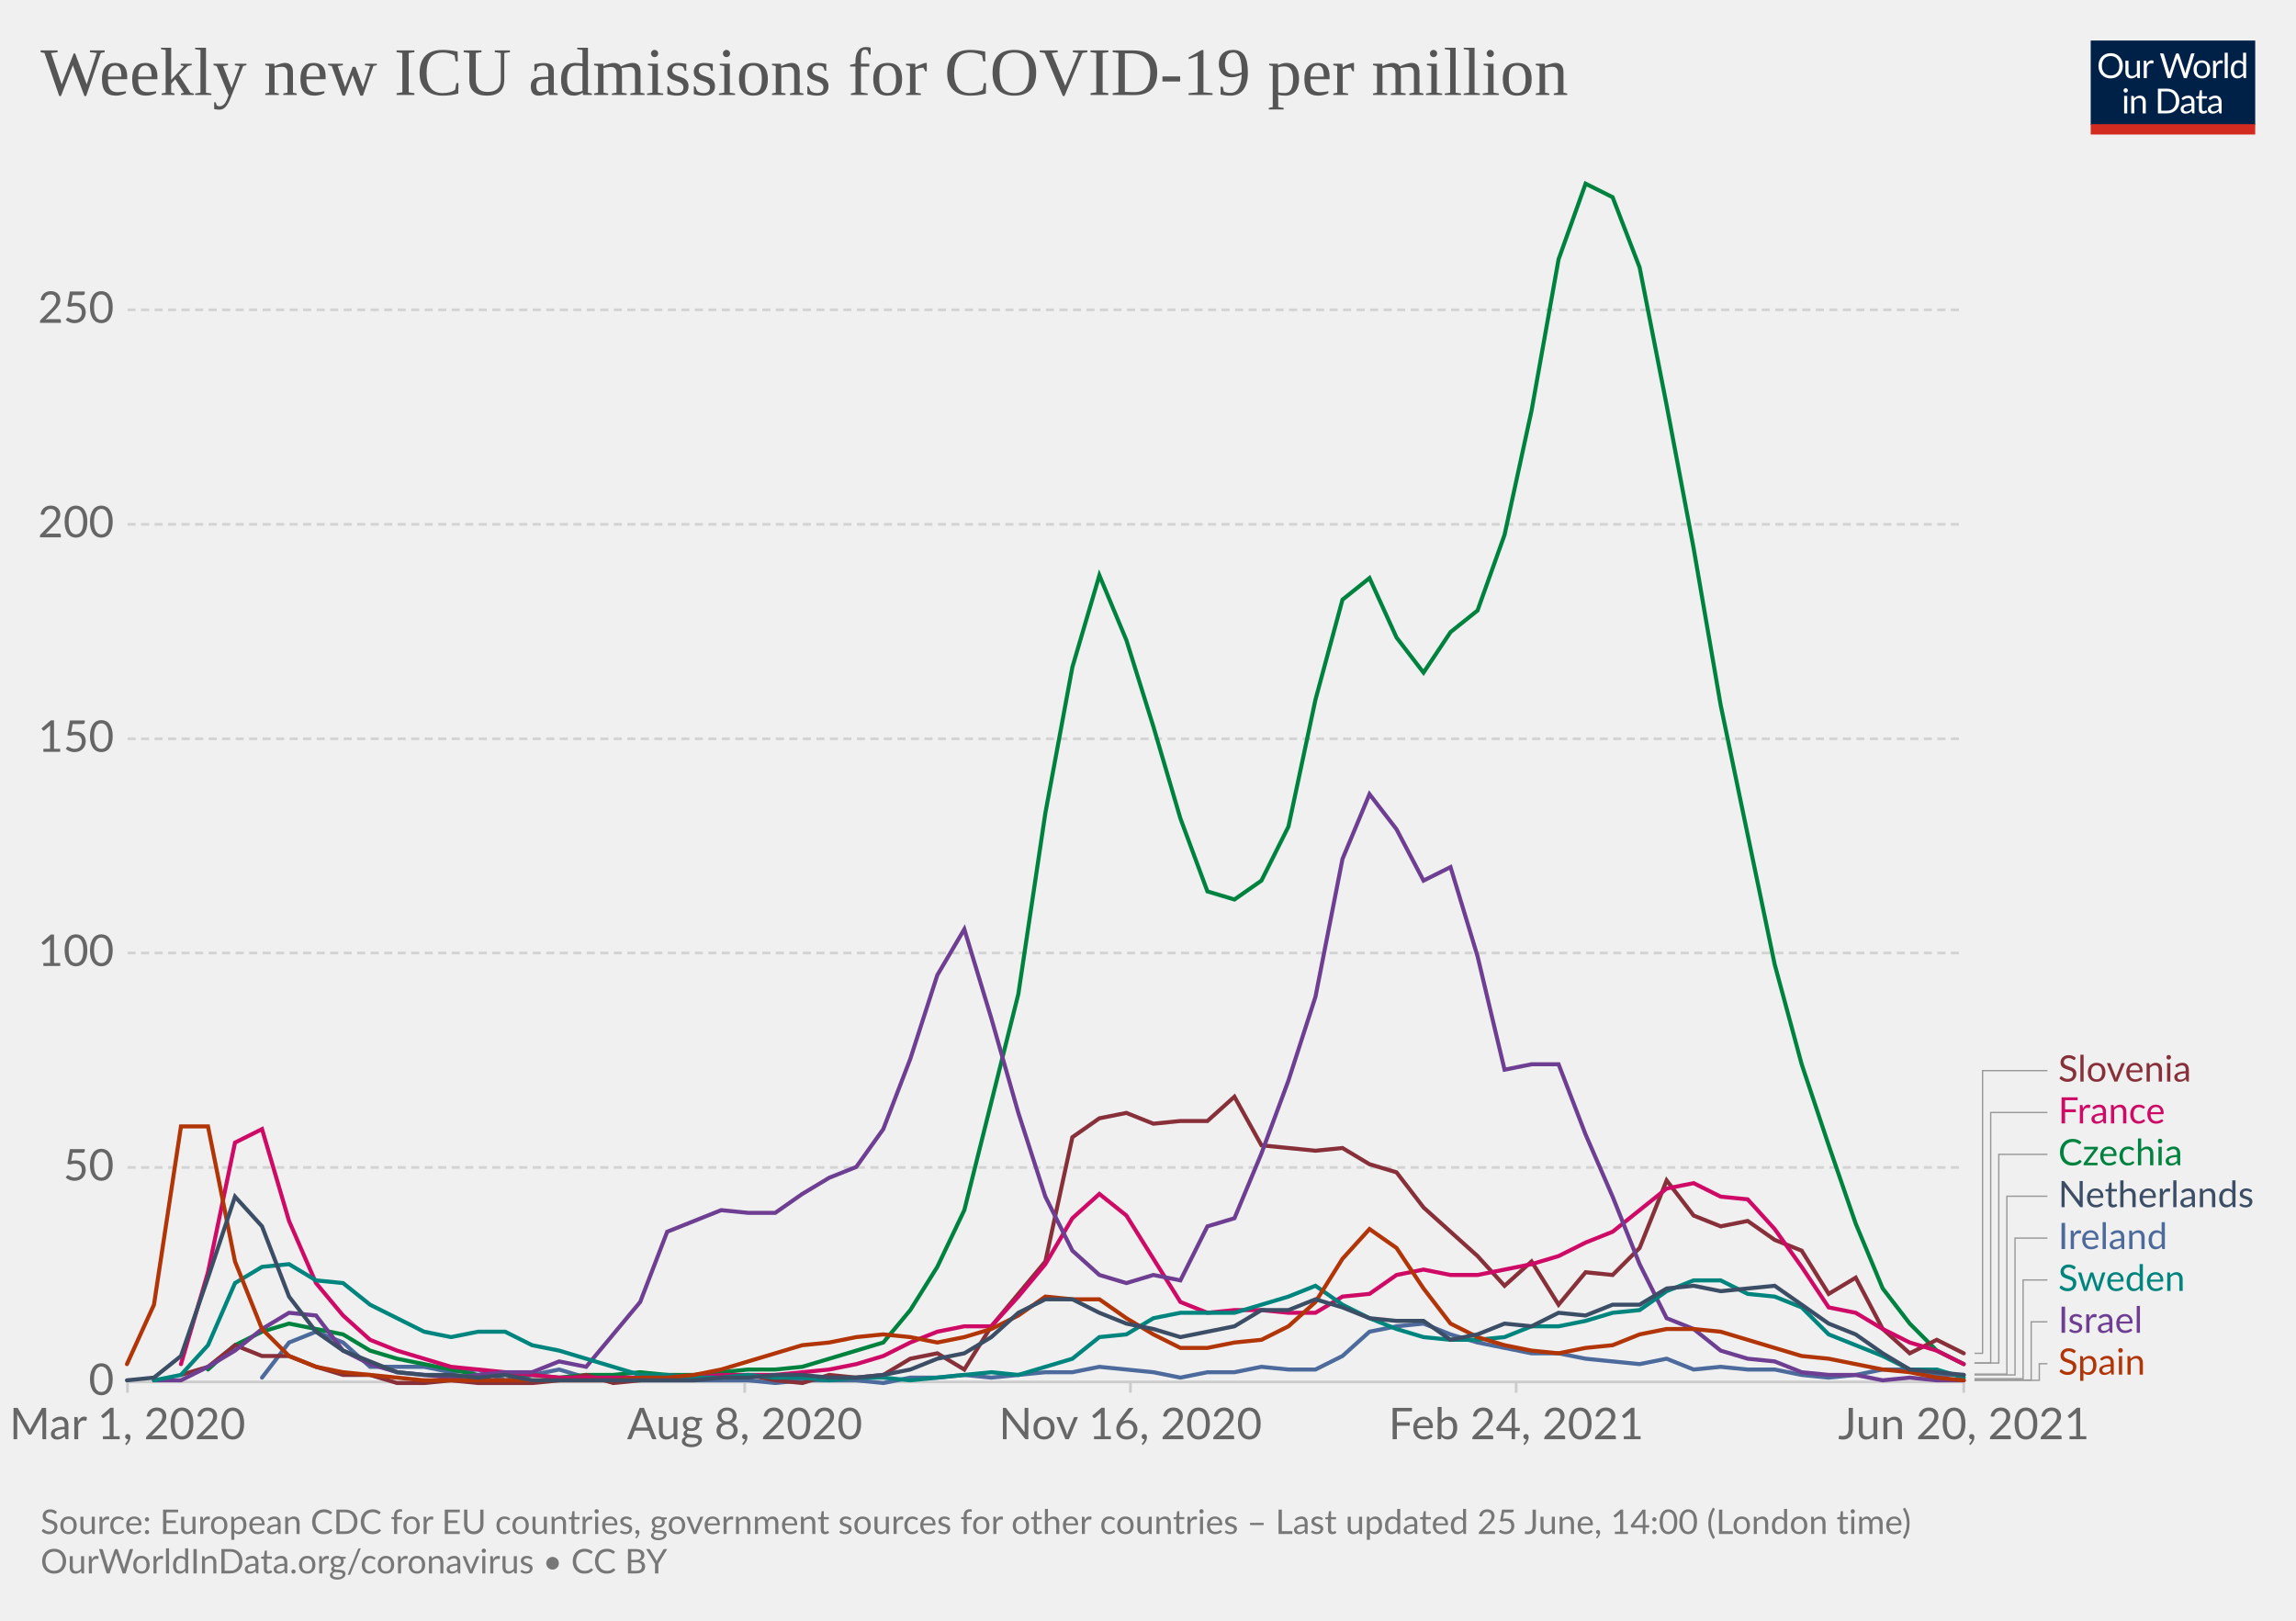
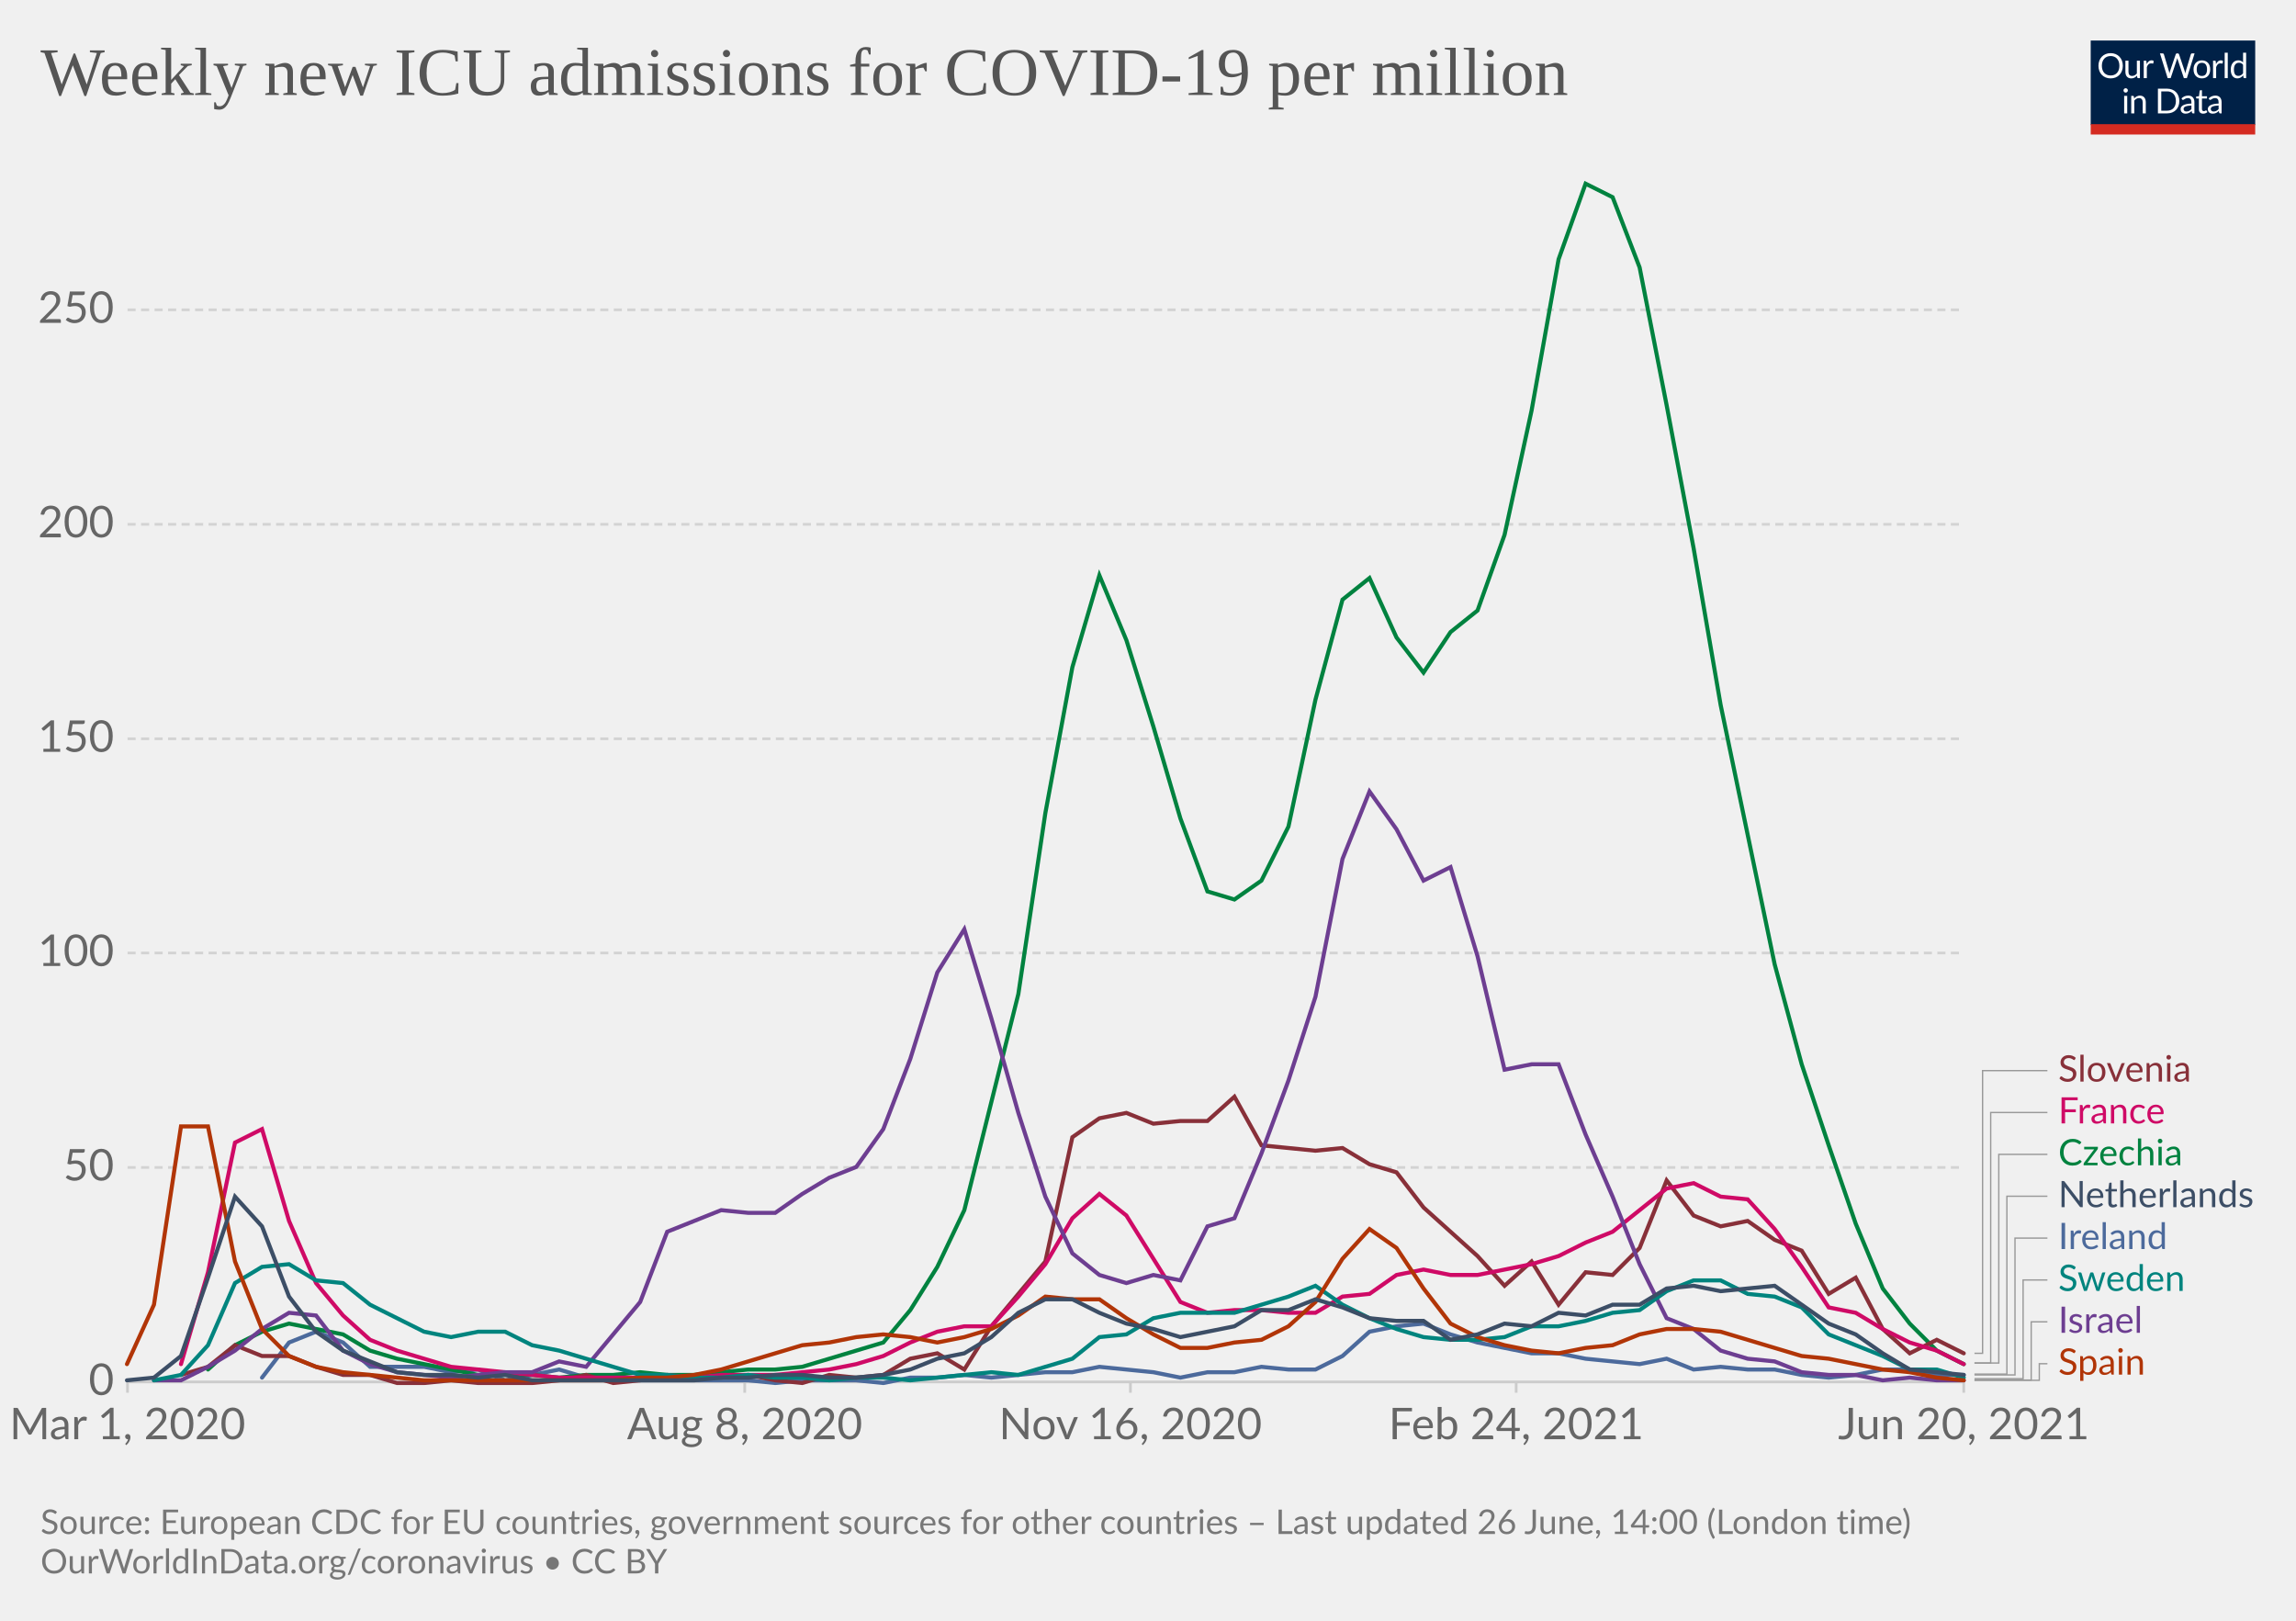
<svg xmlns="http://www.w3.org/2000/svg" version="1.1" style="background-color:#fff;-webkit-font-smoothing:antialiased" width="850" height="600" viewBox="0 0 850 600" font-family="Lato,'Helvetica Neue',Helvetica,Arial,sans-serif" font-size="18" text-rendering="optimizeLegibility">
  <g class="HeaderView">
    <g transform="matrix(.29 0 0 .29 774 15)">
      <svg className="owidLog" width="210" height="120" viewBox="0 0 210 120" fill="none">
        <g clip-path="url(#clip0)">
          <path d="M0 0h210v107.89H0V0z" fill="#002147" />
          <path d="M40.98 32.25c0 2.36-.38 4.53-1.12 6.51a14.26 14.26 0 01-8.1 8.4c-1.9.78-4.02 1.17-6.34 1.17a16.6 16.6 0 01-6.33-1.17 14.31 14.31 0 01-8.08-8.4 18.29 18.29 0 01-1.12-6.51c0-2.36.38-4.53 1.12-6.5.75-1.97 1.8-3.67 3.17-5.1a14.32 14.32 0 014.9-3.34c1.92-.8 4.03-1.19 6.34-1.19 2.32 0 4.43.4 6.34 1.19 1.92.8 3.56 1.9 4.93 3.34a14.87 14.87 0 013.17 5.1 18.1 18.1 0 011.12 6.5zm-4.38 0c0-1.94-.26-3.68-.8-5.22a10.91 10.91 0 00-2.24-3.89 9.68 9.68 0 00-3.52-2.46 11.95 11.95 0 00-4.62-.86c-1.68 0-3.21.28-4.6.86a9.88 9.88 0 00-3.54 2.46 10.91 10.91 0 00-2.24 3.9c-.53 1.53-.8 3.27-.8 5.2 0 1.94.27 3.68.8 5.22a11.17 11.17 0 002.24 3.9 10.01 10.01 0 003.55 2.44c1.38.56 2.9.83 4.6.83s3.24-.27 4.61-.83a9.8 9.8 0 003.52-2.44 11.17 11.17 0 002.25-3.9c.53-1.54.8-3.28.8-5.21zm26.22-6.54V48H60.5c-.56 0-.9-.27-1.05-.81l-.31-2.4a12.45 12.45 0 01-3.26 2.6c-1.2.64-2.58.96-4.13.96-1.22 0-2.3-.2-3.24-.6a6.52 6.52 0 01-2.33-1.7 7.37 7.37 0 01-1.43-2.67c-.3-1.04-.46-2.2-.46-3.45V25.7h3.91v14.22c0 1.68.38 2.99 1.15 3.91.77.93 1.96 1.39 3.54 1.39 1.16 0 2.24-.27 3.23-.82a10.42 10.42 0 002.8-2.28V25.7h3.91zm8.61 4.47a9.94 9.94 0 012.6-3.56 5.64 5.64 0 013.76-1.3c.47 0 .92.05 1.34.15.44.1.83.27 1.17.49l-.3 2.92c-.09.37-.3.55-.66.55-.2 0-.5-.04-.9-.13a6.21 6.21 0 00-3.24.18 4.23 4.23 0 00-1.47.92c-.42.4-.81.9-1.17 1.5-.33.58-.64 1.26-.92 2.02V48H67.7V25.71h2.25c.42 0 .72.08.88.25.16.16.27.44.33.83l.26 3.39zm61.16-13.7L122.75 48h-3.82l-7.99-24.05a21.95 21.95 0 01-.42-1.58 38.36 38.36 0 01-.44 1.58L102.05 48h-3.83L88.4 16.47h3.54c.38 0 .7.1.95.29.26.2.43.43.5.73l6.52 21.9.28 1.28.29 1.46.3-1.46.38-1.27 7.41-21.91c.1-.25.26-.48.51-.69.27-.22.58-.33.95-.33h1.23c.38 0 .69.1.92.29a1.77 1.77 0 01.53.73l7.4 21.9a28.4 28.4 0 01.68 2.62 29.52 29.52 0 01.52-2.61l6.54-21.91a1.31 1.31 0 01.48-.7c.27-.21.58-.32.95-.32h3.32zm9.35 8.88c1.63 0 3.1.27 4.4.82a9.43 9.43 0 015.46 5.94c.5 1.4.74 2.98.74 4.73 0 1.76-.25 3.34-.74 4.75a9.43 9.43 0 01-5.46 5.92c-1.3.52-2.77.79-4.4.79-1.64 0-3.12-.27-4.44-.8a9.42 9.42 0 01-3.35-2.3c-.92-1-1.63-2.2-2.13-3.61-.49-1.41-.73-3-.73-4.75s.24-3.33.73-4.73c.5-1.43 1.2-2.64 2.13-3.63a9.4 9.4 0 013.35-2.31c1.32-.55 2.8-.82 4.44-.82zm0 19.89c2.2 0 3.84-.73 4.93-2.2 1.08-1.48 1.63-3.54 1.63-6.18 0-2.66-.55-4.72-1.63-6.2-1.09-1.49-2.73-2.23-4.93-2.23-1.12 0-2.09.2-2.93.57a5.71 5.71 0 00-2.06 1.65 7.5 7.5 0 00-1.24 2.67c-.26 1.04-.4 2.22-.4 3.54 0 2.64.55 4.7 1.64 6.18 1.1 1.47 2.76 2.2 4.99 2.2zm17.97-15.07a9.94 9.94 0 012.6-3.56 5.64 5.64 0 013.76-1.3c.47 0 .91.05 1.34.15.44.1.83.27 1.16.49l-.28 2.92c-.09.37-.31.55-.66.55-.2 0-.5-.04-.9-.13a6.2 6.2 0 00-3.24.18 4.23 4.23 0 00-1.47.92c-.43.4-.82.9-1.17 1.5a13.1 13.1 0 00-.92 2.02V48h-3.94V25.71h2.24c.43 0 .72.08.88.25.17.16.28.44.33.83l.27 3.39zm15.04-14.59V48h-3.92V15.6h3.92zm19.55 15.43a6.22 6.22 0 00-2.38-2.05 6.7 6.7 0 00-2.86-.6c-2.07 0-3.66.75-4.77 2.23-1.12 1.48-1.68 3.6-1.68 6.33 0 1.46.13 2.7.38 3.74a7.29 7.29 0 001.1 2.56 4.35 4.35 0 001.78 1.45c.7.3 1.5.46 2.4.46 1.29 0 2.41-.3 3.36-.88a9.6 9.6 0 002.67-2.49V31.02zm3.91-15.43V48h-2.33c-.56 0-.9-.27-1.06-.81l-.35-2.71a12.13 12.13 0 01-3.25 2.77 8.28 8.28 0 01-4.23 1.06 7.31 7.31 0 01-6.14-2.9c-.73-.96-1.3-2.15-1.69-3.57a18.35 18.35 0 01.07-9.48 11.29 11.29 0 011.89-3.7 8.7 8.7 0 017.06-3.34 7.96 7.96 0 016.12 2.62V15.59h3.91zM46.61 70.71V93H42.7V70.71h3.91zm.84-7c0 .39-.08.75-.24 1.09a2.81 2.81 0 01-1.52 1.47 2.67 2.67 0 01-2.16 0 2.9 2.9 0 01-1.45-1.47 2.67 2.67 0 010-2.16c.15-.35.35-.65.6-.9.25-.27.53-.47.85-.62a2.67 2.67 0 012.16 0c.35.15.65.35.9.62.27.25.47.55.62.9.16.34.24.7.24 1.08zm7.97 10.24c.49-.54 1-1.04 1.54-1.48a9.85 9.85 0 013.66-1.84 8.96 8.96 0 015.43.35c.94.4 1.72.97 2.33 1.71a7.36 7.36 0 011.43 2.67c.32 1.04.49 2.19.49 3.45V93h-3.94V78.81c0-1.69-.4-3-1.17-3.92-.76-.93-1.93-1.4-3.5-1.4a6.6 6.6 0 00-3.25.83c-1 .56-1.92 1.31-2.77 2.27V93h-3.94V70.71h2.35c.56 0 .9.28 1.04.82l.3 2.42zm57.7 3.3c0 2.36-.37 4.5-1.11 6.44a14.3 14.3 0 01-3.17 4.98 14.1 14.1 0 01-4.93 3.2c-1.9.76-4.02 1.13-6.33 1.13H85.8V61.47h11.77c2.31 0 4.42.39 6.33 1.15a13.8 13.8 0 018.1 8.18 17.75 17.75 0 011.12 6.45zm-4.37 0c0-1.94-.26-3.67-.8-5.2a10.94 10.94 0 00-2.23-3.87 9.57 9.57 0 00-3.53-2.42 12.23 12.23 0 00-4.61-.83h-7.5v24.62h7.5c1.7 0 3.24-.28 4.61-.84a9.7 9.7 0 003.53-2.4 10.94 10.94 0 002.24-3.87c.53-1.53.8-3.26.8-5.2zm19.8 5.72c-1.8.06-3.34.2-4.62.44-1.26.22-2.3.51-3.1.88-.8.36-1.37.8-1.74 1.3-.35.5-.53 1.05-.53 1.67 0 .58.1 1.1.3 1.52a3 3 0 00.76 1.05c.34.27.73.46 1.17.6a6.13 6.13 0 001.45.17 7.28 7.28 0 003.5-.81 11.95 11.95 0 002.82-2.2v-4.62zm-12.65-9.11a12.73 12.73 0 013.98-2.66c1.43-.59 3-.88 4.73-.88 1.25 0 2.36.2 3.33.61a6.81 6.81 0 013.94 4.38c.33 1.04.5 2.19.5 3.43V93h-1.74a1.8 1.8 0 01-.88-.18c-.2-.13-.36-.38-.48-.74l-.44-2.12-1.72 1.46a9.48 9.48 0 01-3.74 1.7c-.69.15-1.46.23-2.3.23-.87 0-1.69-.12-2.45-.35a5.34 5.34 0 01-3.34-2.93 6.64 6.64 0 01-.49-2.64c0-.88.25-1.72.73-2.53a6.33 6.33 0 012.35-2.17c1.09-.63 2.5-1.15 4.25-1.54 1.75-.41 3.89-.65 6.42-.7v-1.75c0-1.73-.37-3.03-1.12-3.91-.75-.9-1.84-1.34-3.28-1.34-.97 0-1.78.12-2.44.37-.64.23-1.2.5-1.7.81l-1.23.82c-.33.23-.67.35-1 .35-.27 0-.5-.07-.69-.2a2.1 2.1 0 01-.48-.53l-.7-1.25zm27.67 19.5c-1.76 0-3.12-.5-4.07-1.48-.94-.98-1.41-2.4-1.41-4.25V74h-2.68a.9.9 0 01-.6-.2c-.16-.14-.24-.36-.24-.66v-1.56l3.65-.46.9-6.89a.9.9 0 01.29-.52.88.88 0 01.62-.22H142v7.67h6.44V74H142v13.38c0 .94.22 1.63.68 2.09.45.45 1.04.68 1.76.68a3.21 3.21 0 001.85-.53l.55-.35c.16-.12.3-.18.41-.18.2 0 .4.13.55.38l1.15 1.87a7.45 7.45 0 01-2.44 1.5 8.53 8.53 0 01-2.95.52zm19.68-10.4c-1.8.07-3.34.21-4.62.45-1.26.22-2.3.51-3.1.88-.8.36-1.37.8-1.74 1.3-.35.5-.53 1.05-.53 1.67 0 .58.1 1.1.3 1.52a2.9 2.9 0 00.76 1.05c.34.27.73.46 1.17.6a6.13 6.13 0 001.45.17 7.3 7.3 0 003.5-.81 12.04 12.04 0 002.82-2.2v-4.62zm-12.65-9.1a12.72 12.72 0 013.99-2.66c1.42-.59 3-.88 4.72-.88 1.25 0 2.36.2 3.33.61a6.81 6.81 0 013.94 4.38c.33 1.04.5 2.19.5 3.43V93h-1.74a1.8 1.8 0 01-.88-.18c-.2-.13-.36-.38-.48-.74l-.44-2.12-1.72 1.46a9.48 9.48 0 01-3.74 1.7c-.69.15-1.46.23-2.3.23-.87 0-1.69-.12-2.45-.35a5.33 5.33 0 01-3.34-2.93 6.62 6.62 0 01-.49-2.64c0-.88.25-1.72.73-2.53a6.33 6.33 0 012.35-2.17c1.09-.63 2.5-1.15 4.25-1.54a31.2 31.2 0 016.42-.7v-1.75c0-1.73-.37-3.03-1.12-3.91-.75-.9-1.84-1.34-3.28-1.34-.97 0-1.78.12-2.44.37-.64.23-1.2.5-1.7.81l-1.22.82c-.34.23-.68.35-1.02.35-.26 0-.49-.07-.68-.2a1.88 1.88 0 01-.48-.53l-.7-1.25zM40.98 32.25c0 2.36-.38 4.53-1.12 6.51a14.26 14.26 0 01-8.1 8.4c-1.9.78-4.02 1.17-6.34 1.17a16.6 16.6 0 01-6.33-1.17 14.31 14.31 0 01-8.08-8.4 18.29 18.29 0 01-1.12-6.51c0-2.36.38-4.53 1.12-6.5.75-1.97 1.8-3.67 3.17-5.1a14.32 14.32 0 014.9-3.34c1.92-.8 4.03-1.19 6.34-1.19 2.32 0 4.43.4 6.34 1.19 1.92.8 3.56 1.9 4.93 3.34a14.87 14.87 0 013.17 5.1 18.1 18.1 0 011.12 6.5zm-4.38 0c0-1.94-.26-3.68-.8-5.22a10.91 10.91 0 00-2.24-3.89 9.68 9.68 0 00-3.52-2.46 11.95 11.95 0 00-4.62-.86c-1.68 0-3.21.28-4.6.86a9.88 9.88 0 00-3.54 2.46 10.91 10.91 0 00-2.24 3.9c-.53 1.53-.8 3.27-.8 5.2 0 1.94.27 3.68.8 5.22a11.17 11.17 0 002.24 3.9 10.01 10.01 0 003.55 2.44c1.38.56 2.9.83 4.6.83s3.24-.27 4.61-.83a9.8 9.8 0 003.52-2.44 11.17 11.17 0 002.25-3.9c.53-1.54.8-3.28.8-5.21zm26.22-6.54V48H60.5c-.56 0-.9-.27-1.05-.81l-.31-2.4a12.45 12.45 0 01-3.26 2.6c-1.2.64-2.58.96-4.13.96-1.22 0-2.3-.2-3.24-.6a6.52 6.52 0 01-2.33-1.7 7.37 7.37 0 01-1.43-2.67c-.3-1.04-.46-2.2-.46-3.45V25.7h3.91v14.22c0 1.68.38 2.99 1.15 3.91.77.93 1.96 1.39 3.54 1.39 1.16 0 2.24-.27 3.23-.82a10.42 10.42 0 002.8-2.28V25.7h3.91zm8.61 4.47a9.94 9.94 0 012.6-3.56 5.64 5.64 0 013.76-1.3c.47 0 .92.05 1.34.15.44.1.83.27 1.17.49l-.3 2.92c-.09.37-.3.55-.66.55-.2 0-.5-.04-.9-.13a6.21 6.21 0 00-3.24.18 4.23 4.23 0 00-1.47.92c-.42.4-.81.9-1.17 1.5-.33.58-.64 1.26-.92 2.02V48H67.7V25.71h2.25c.42 0 .72.08.88.25.16.16.27.44.33.83l.26 3.39zm61.16-13.7L122.75 48h-3.82l-7.99-24.05a21.95 21.95 0 01-.42-1.58 38.36 38.36 0 01-.44 1.58L102.05 48h-3.83L88.4 16.47h3.54c.38 0 .7.1.95.29.26.2.43.43.5.73l6.52 21.9.28 1.28.29 1.46.3-1.46.38-1.27 7.41-21.91c.1-.25.26-.48.51-.69.27-.22.58-.33.95-.33h1.23c.38 0 .69.1.92.29a1.77 1.77 0 01.53.73l7.4 21.9a28.4 28.4 0 01.68 2.62 29.52 29.52 0 01.52-2.61l6.54-21.91a1.31 1.31 0 01.48-.7c.27-.21.58-.32.95-.32h3.32zm9.35 8.88c1.63 0 3.1.27 4.4.82a9.43 9.43 0 015.46 5.94c.5 1.4.74 2.98.74 4.73 0 1.76-.25 3.34-.74 4.75a9.43 9.43 0 01-5.46 5.92c-1.3.52-2.77.79-4.4.79-1.64 0-3.12-.27-4.44-.8a9.42 9.42 0 01-3.35-2.3c-.92-1-1.63-2.2-2.13-3.61-.49-1.41-.73-3-.73-4.75s.24-3.33.73-4.73c.5-1.43 1.2-2.64 2.13-3.63a9.4 9.4 0 013.35-2.31c1.32-.55 2.8-.82 4.44-.82zm0 19.89c2.2 0 3.84-.73 4.93-2.2 1.08-1.48 1.63-3.54 1.63-6.18 0-2.66-.55-4.72-1.63-6.2-1.09-1.49-2.73-2.23-4.93-2.23-1.12 0-2.09.2-2.93.57a5.71 5.71 0 00-2.06 1.65 7.5 7.5 0 00-1.24 2.67c-.26 1.04-.4 2.22-.4 3.54 0 2.64.55 4.7 1.64 6.18 1.1 1.47 2.76 2.2 4.99 2.2zm17.97-15.07a9.94 9.94 0 012.6-3.56 5.64 5.64 0 013.76-1.3c.47 0 .91.05 1.34.15.44.1.83.27 1.16.49l-.28 2.92c-.09.37-.31.55-.66.55-.2 0-.5-.04-.9-.13a6.2 6.2 0 00-3.24.18 4.23 4.23 0 00-1.47.92c-.43.4-.82.9-1.17 1.5a13.1 13.1 0 00-.92 2.02V48h-3.94V25.71h2.24c.43 0 .72.08.88.25.17.16.28.44.33.83l.27 3.39zm15.04-14.59V48h-3.92V15.6h3.92zm19.55 15.43a6.22 6.22 0 00-2.38-2.05 6.7 6.7 0 00-2.86-.6c-2.07 0-3.66.75-4.77 2.23-1.12 1.48-1.68 3.6-1.68 6.33 0 1.46.13 2.7.38 3.74a7.29 7.29 0 001.1 2.56 4.35 4.35 0 001.78 1.45c.7.3 1.5.46 2.4.46 1.29 0 2.41-.3 3.36-.88a9.6 9.6 0 002.67-2.49V31.02zm3.91-15.43V48h-2.33c-.56 0-.9-.27-1.06-.81l-.35-2.71a12.13 12.13 0 01-3.25 2.77 8.28 8.28 0 01-4.23 1.06 7.31 7.31 0 01-6.14-2.9c-.73-.96-1.3-2.15-1.69-3.57a18.35 18.35 0 01.07-9.48 11.29 11.29 0 011.89-3.7 8.7 8.7 0 017.06-3.34 7.96 7.96 0 016.12 2.62V15.59h3.91zM46.61 70.71V93H42.7V70.71h3.91zm.84-7c0 .39-.08.75-.24 1.09a2.81 2.81 0 01-1.52 1.47 2.67 2.67 0 01-2.16 0 2.9 2.9 0 01-1.45-1.47 2.67 2.67 0 010-2.16c.15-.35.35-.65.6-.9.25-.27.53-.47.85-.62a2.67 2.67 0 012.16 0c.35.15.65.35.9.62.27.25.47.55.62.9.16.34.24.7.24 1.08zm7.97 10.24c.49-.54 1-1.04 1.54-1.48a9.85 9.85 0 013.66-1.84 8.96 8.96 0 015.43.35c.94.4 1.72.97 2.33 1.71a7.36 7.36 0 011.43 2.67c.32 1.04.49 2.19.49 3.45V93h-3.94V78.81c0-1.69-.4-3-1.17-3.92-.76-.93-1.93-1.4-3.5-1.4a6.6 6.6 0 00-3.25.83c-1 .56-1.92 1.31-2.77 2.27V93h-3.94V70.71h2.35c.56 0 .9.28 1.04.82l.3 2.42zm57.7 3.3c0 2.36-.37 4.5-1.11 6.44a14.3 14.3 0 01-3.17 4.98 14.1 14.1 0 01-4.93 3.2c-1.9.76-4.02 1.13-6.33 1.13H85.8V61.47h11.77c2.31 0 4.42.39 6.33 1.15a13.8 13.8 0 018.1 8.18 17.75 17.75 0 011.12 6.45zm-4.37 0c0-1.94-.26-3.67-.8-5.2a10.94 10.94 0 00-2.23-3.87 9.57 9.57 0 00-3.53-2.42 12.23 12.23 0 00-4.61-.83h-7.5v24.62h7.5c1.7 0 3.24-.28 4.61-.84a9.7 9.7 0 003.53-2.4 10.94 10.94 0 002.24-3.87c.53-1.53.8-3.26.8-5.2zm19.8 5.72c-1.8.06-3.34.2-4.62.44-1.26.22-2.3.51-3.1.88-.8.36-1.37.8-1.74 1.3-.35.5-.53 1.05-.53 1.67 0 .58.1 1.1.3 1.52a3 3 0 00.76 1.05c.34.27.73.46 1.17.6a6.13 6.13 0 001.45.17 7.28 7.28 0 003.5-.81 11.95 11.95 0 002.82-2.2v-4.62zm-12.65-9.11a12.73 12.73 0 013.98-2.66c1.43-.59 3-.88 4.73-.88 1.25 0 2.36.2 3.33.61a6.81 6.81 0 013.94 4.38c.33 1.04.5 2.19.5 3.43V93h-1.74a1.8 1.8 0 01-.88-.18c-.2-.13-.36-.38-.48-.74l-.44-2.12-1.72 1.46a9.48 9.48 0 01-3.74 1.7c-.69.15-1.46.23-2.3.23-.87 0-1.69-.12-2.45-.35a5.34 5.34 0 01-3.34-2.93 6.64 6.64 0 01-.49-2.64c0-.88.25-1.72.73-2.53a6.33 6.33 0 012.35-2.17c1.09-.63 2.5-1.15 4.25-1.54 1.75-.41 3.89-.65 6.42-.7v-1.75c0-1.73-.37-3.03-1.12-3.91-.75-.9-1.84-1.34-3.28-1.34-.97 0-1.78.12-2.44.37-.64.23-1.2.5-1.7.81l-1.23.82c-.33.23-.67.35-1 .35-.27 0-.5-.07-.69-.2a2.1 2.1 0 01-.48-.53l-.7-1.25zm27.67 19.5c-1.76 0-3.12-.5-4.07-1.48-.94-.98-1.41-2.4-1.41-4.25V74h-2.68a.9.9 0 01-.6-.2c-.16-.14-.24-.36-.24-.66v-1.56l3.65-.46.9-6.89a.9.9 0 01.29-.52.88.88 0 01.62-.22H142v7.67h6.44V74H142v13.38c0 .94.22 1.63.68 2.09.45.45 1.04.68 1.76.68a3.21 3.21 0 001.85-.53l.55-.35c.16-.12.3-.18.41-.18.2 0 .4.13.55.38l1.15 1.87a7.45 7.45 0 01-2.44 1.5 8.53 8.53 0 01-2.95.52zm19.68-10.4c-1.8.07-3.34.21-4.62.45-1.26.22-2.3.51-3.1.88-.8.36-1.37.8-1.74 1.3-.35.5-.53 1.05-.53 1.67 0 .58.1 1.1.3 1.52a2.9 2.9 0 00.76 1.05c.34.27.73.46 1.17.6a6.13 6.13 0 001.45.17 7.3 7.3 0 003.5-.81 12.04 12.04 0 002.82-2.2v-4.62zm-12.65-9.1a12.72 12.72 0 013.99-2.66c1.42-.59 3-.88 4.72-.88 1.25 0 2.36.2 3.33.61a6.81 6.81 0 013.94 4.38c.33 1.04.5 2.19.5 3.43V93h-1.74a1.8 1.8 0 01-.88-.18c-.2-.13-.36-.38-.48-.74l-.44-2.12-1.72 1.46a9.48 9.48 0 01-3.74 1.7c-.69.15-1.46.23-2.3.23-.87 0-1.69-.12-2.45-.35a5.33 5.33 0 01-3.34-2.93 6.62 6.62 0 01-.49-2.64c0-.88.25-1.72.73-2.53a6.33 6.33 0 012.35-2.17c1.09-.63 2.5-1.15 4.25-1.54a31.2 31.2 0 016.42-.7v-1.75c0-1.73-.37-3.03-1.12-3.91-.75-.9-1.84-1.34-3.28-1.34-.97 0-1.78.12-2.44.37-.64.23-1.2.5-1.7.81l-1.22.82c-.34.23-.68.35-1.02.35-.26 0-.49-.07-.68-.2a1.88 1.88 0 01-.48-.53l-.7-1.25zM40.98 32.25c0 2.36-.38 4.53-1.12 6.51a14.26 14.26 0 01-8.1 8.4c-1.9.78-4.02 1.17-6.34 1.17a16.6 16.6 0 01-6.33-1.17 14.31 14.31 0 01-8.08-8.4 18.29 18.29 0 01-1.12-6.51c0-2.36.38-4.53 1.12-6.5.75-1.97 1.8-3.67 3.17-5.1a14.32 14.32 0 014.9-3.34c1.92-.8 4.03-1.19 6.34-1.19 2.32 0 4.43.4 6.34 1.19 1.92.8 3.56 1.9 4.93 3.34a14.87 14.87 0 013.17 5.1 18.1 18.1 0 011.12 6.5zm-4.38 0c0-1.94-.26-3.68-.8-5.22a10.91 10.91 0 00-2.24-3.89 9.68 9.68 0 00-3.52-2.46 11.95 11.95 0 00-4.62-.86c-1.68 0-3.21.28-4.6.86a9.88 9.88 0 00-3.54 2.46 10.91 10.91 0 00-2.24 3.9c-.53 1.53-.8 3.27-.8 5.2 0 1.94.27 3.68.8 5.22a11.17 11.17 0 002.24 3.9 10.01 10.01 0 003.55 2.44c1.38.56 2.9.83 4.6.83s3.24-.27 4.61-.83a9.8 9.8 0 003.52-2.44 11.17 11.17 0 002.25-3.9c.53-1.54.8-3.28.8-5.21zm26.22-6.54V48H60.5c-.56 0-.9-.27-1.05-.81l-.31-2.4a12.45 12.45 0 01-3.26 2.6c-1.2.64-2.58.96-4.13.96-1.22 0-2.3-.2-3.24-.6a6.52 6.52 0 01-2.33-1.7 7.37 7.37 0 01-1.43-2.67c-.3-1.04-.46-2.2-.46-3.45V25.7h3.91v14.22c0 1.68.38 2.99 1.15 3.91.77.93 1.96 1.39 3.54 1.39 1.16 0 2.24-.27 3.23-.82a10.42 10.42 0 002.8-2.28V25.7h3.91zm8.61 4.47a9.94 9.94 0 012.6-3.56 5.64 5.64 0 013.76-1.3c.47 0 .92.05 1.34.15.44.1.83.27 1.17.49l-.3 2.92c-.09.37-.3.55-.66.55-.2 0-.5-.04-.9-.13a6.21 6.21 0 00-3.24.18 4.23 4.23 0 00-1.47.92c-.42.4-.81.9-1.17 1.5-.33.58-.64 1.26-.92 2.02V48H67.7V25.71h2.25c.42 0 .72.08.88.25.16.16.27.44.33.83l.26 3.39zm61.16-13.7L122.75 48h-3.82l-7.99-24.05a21.95 21.95 0 01-.42-1.58 38.36 38.36 0 01-.44 1.58L102.05 48h-3.83L88.4 16.47h3.54c.38 0 .7.1.95.29.26.2.43.43.5.73l6.52 21.9.28 1.28.29 1.46.3-1.46.38-1.27 7.41-21.91c.1-.25.26-.48.51-.69.27-.22.58-.33.95-.33h1.23c.38 0 .69.1.92.29a1.77 1.77 0 01.53.73l7.4 21.9a28.4 28.4 0 01.68 2.62 29.52 29.52 0 01.52-2.61l6.54-21.91a1.31 1.31 0 01.48-.7c.27-.21.58-.32.95-.32h3.32zm9.35 8.88c1.63 0 3.1.27 4.4.82a9.43 9.43 0 015.46 5.94c.5 1.4.74 2.98.74 4.73 0 1.76-.25 3.34-.74 4.75a9.43 9.43 0 01-5.46 5.92c-1.3.52-2.77.79-4.4.79-1.64 0-3.12-.27-4.44-.8a9.42 9.42 0 01-3.35-2.3c-.92-1-1.63-2.2-2.13-3.61-.49-1.41-.73-3-.73-4.75s.24-3.33.73-4.73c.5-1.43 1.2-2.64 2.13-3.63a9.4 9.4 0 013.35-2.31c1.32-.55 2.8-.82 4.44-.82zm0 19.89c2.2 0 3.84-.73 4.93-2.2 1.08-1.48 1.63-3.54 1.63-6.18 0-2.66-.55-4.72-1.63-6.2-1.09-1.49-2.73-2.23-4.93-2.23-1.12 0-2.09.2-2.93.57a5.71 5.71 0 00-2.06 1.65 7.5 7.5 0 00-1.24 2.67c-.26 1.04-.4 2.22-.4 3.54 0 2.64.55 4.7 1.64 6.18 1.1 1.47 2.76 2.2 4.99 2.2zm17.97-15.07a9.94 9.94 0 012.6-3.56 5.64 5.64 0 013.76-1.3c.47 0 .91.05 1.34.15.44.1.83.27 1.16.49l-.28 2.92c-.09.37-.31.55-.66.55-.2 0-.5-.04-.9-.13a6.2 6.2 0 00-3.24.18 4.23 4.23 0 00-1.47.92c-.43.4-.82.9-1.17 1.5a13.1 13.1 0 00-.92 2.02V48h-3.94V25.71h2.24c.43 0 .72.08.88.25.17.16.28.44.33.83l.27 3.39zm15.04-14.59V48h-3.92V15.6h3.92zm19.55 15.43a6.22 6.22 0 00-2.38-2.05 6.7 6.7 0 00-2.86-.6c-2.07 0-3.66.75-4.77 2.23-1.12 1.48-1.68 3.6-1.68 6.33 0 1.46.13 2.7.38 3.74a7.29 7.29 0 001.1 2.56 4.35 4.35 0 001.78 1.45c.7.3 1.5.46 2.4.46 1.29 0 2.41-.3 3.36-.88a9.6 9.6 0 002.67-2.49V31.02zm3.91-15.43V48h-2.33c-.56 0-.9-.27-1.06-.81l-.35-2.71a12.13 12.13 0 01-3.25 2.77 8.28 8.28 0 01-4.23 1.06 7.31 7.31 0 01-6.14-2.9c-.73-.96-1.3-2.15-1.69-3.57a18.35 18.35 0 01.07-9.48 11.29 11.29 0 011.89-3.7 8.7 8.7 0 017.06-3.34 7.96 7.96 0 016.12 2.62V15.59h3.91zM46.61 70.71V93H42.7V70.71h3.91zm.84-7c0 .39-.08.75-.24 1.09a2.81 2.81 0 01-1.52 1.47 2.67 2.67 0 01-2.16 0 2.9 2.9 0 01-1.45-1.47 2.67 2.67 0 010-2.16c.15-.35.35-.65.6-.9.25-.27.53-.47.85-.62a2.67 2.67 0 012.16 0c.35.15.65.35.9.62.27.25.47.55.62.9.16.34.24.7.24 1.08zm7.97 10.24c.49-.54 1-1.04 1.54-1.48a9.85 9.85 0 013.66-1.84 8.96 8.96 0 015.43.35c.94.4 1.72.97 2.33 1.71a7.36 7.36 0 011.43 2.67c.32 1.04.49 2.19.49 3.45V93h-3.94V78.81c0-1.69-.4-3-1.17-3.92-.76-.93-1.93-1.4-3.5-1.4a6.6 6.6 0 00-3.25.83c-1 .56-1.92 1.31-2.77 2.27V93h-3.94V70.71h2.35c.56 0 .9.28 1.04.82l.3 2.42zm57.7 3.3c0 2.36-.37 4.5-1.11 6.44a14.3 14.3 0 01-3.17 4.98 14.1 14.1 0 01-4.93 3.2c-1.9.76-4.02 1.13-6.33 1.13H85.8V61.47h11.77c2.31 0 4.42.39 6.33 1.15a13.8 13.8 0 018.1 8.18 17.75 17.75 0 011.12 6.45zm-4.37 0c0-1.94-.26-3.67-.8-5.2a10.94 10.94 0 00-2.23-3.87 9.57 9.57 0 00-3.53-2.42 12.23 12.23 0 00-4.61-.83h-7.5v24.62h7.5c1.7 0 3.24-.28 4.61-.84a9.7 9.7 0 003.53-2.4 10.94 10.94 0 002.24-3.87c.53-1.53.8-3.26.8-5.2zm19.8 5.72c-1.8.06-3.34.2-4.62.44-1.26.22-2.3.51-3.1.88-.8.36-1.37.8-1.74 1.3-.35.5-.53 1.05-.53 1.67 0 .58.1 1.1.3 1.52a3 3 0 00.76 1.05c.34.27.73.46 1.17.6a6.13 6.13 0 001.45.17 7.28 7.28 0 003.5-.81 11.95 11.95 0 002.82-2.2v-4.62zm-12.65-9.11a12.73 12.73 0 013.98-2.66c1.43-.59 3-.88 4.73-.88 1.25 0 2.36.2 3.33.61a6.81 6.81 0 013.94 4.38c.33 1.04.5 2.19.5 3.43V93h-1.74a1.8 1.8 0 01-.88-.18c-.2-.13-.36-.38-.48-.74l-.44-2.12-1.72 1.46a9.48 9.48 0 01-3.74 1.7c-.69.15-1.46.23-2.3.23-.87 0-1.69-.12-2.45-.35a5.34 5.34 0 01-3.34-2.93 6.64 6.64 0 01-.49-2.64c0-.88.25-1.72.73-2.53a6.33 6.33 0 012.35-2.17c1.09-.63 2.5-1.15 4.25-1.54 1.75-.41 3.89-.65 6.42-.7v-1.75c0-1.73-.37-3.03-1.12-3.91-.75-.9-1.84-1.34-3.28-1.34-.97 0-1.78.12-2.44.37-.64.23-1.2.5-1.7.81l-1.23.82c-.33.23-.67.35-1 .35-.27 0-.5-.07-.69-.2a2.1 2.1 0 01-.48-.53l-.7-1.25zm27.67 19.5c-1.76 0-3.12-.5-4.07-1.48-.94-.98-1.41-2.4-1.41-4.25V74h-2.68a.9.9 0 01-.6-.2c-.16-.14-.24-.36-.24-.66v-1.56l3.65-.46.9-6.89a.9.9 0 01.29-.52.88.88 0 01.62-.22H142v7.67h6.44V74H142v13.38c0 .94.22 1.63.68 2.09.45.45 1.04.68 1.76.68a3.21 3.21 0 001.85-.53l.55-.35c.16-.12.3-.18.41-.18.2 0 .4.13.55.38l1.15 1.87a7.45 7.45 0 01-2.44 1.5 8.53 8.53 0 01-2.95.52zm19.68-10.4c-1.8.07-3.34.21-4.62.45-1.26.22-2.3.51-3.1.88-.8.36-1.37.8-1.74 1.3-.35.5-.53 1.05-.53 1.67 0 .58.1 1.1.3 1.52a2.9 2.9 0 00.76 1.05c.34.27.73.46 1.17.6a6.13 6.13 0 001.45.17 7.3 7.3 0 003.5-.81 12.04 12.04 0 002.82-2.2v-4.62zm-12.65-9.1a12.72 12.72 0 013.99-2.66c1.42-.59 3-.88 4.72-.88 1.25 0 2.36.2 3.33.61a6.81 6.81 0 013.94 4.38c.33 1.04.5 2.19.5 3.43V93h-1.74a1.8 1.8 0 01-.88-.18c-.2-.13-.36-.38-.48-.74l-.44-2.12-1.72 1.46a9.48 9.48 0 01-3.74 1.7c-.69.15-1.46.23-2.3.23-.87 0-1.69-.12-2.45-.35a5.33 5.33 0 01-3.34-2.93 6.62 6.62 0 01-.49-2.64c0-.88.25-1.72.73-2.53a6.33 6.33 0 012.35-2.17c1.09-.63 2.5-1.15 4.25-1.54a31.2 31.2 0 016.42-.7v-1.75c0-1.73-.37-3.03-1.12-3.91-.75-.9-1.84-1.34-3.28-1.34-.97 0-1.78.12-2.44.37-.64.23-1.2.5-1.7.81l-1.22.82c-.34.23-.68.35-1.02.35-.26 0-.49-.07-.68-.2a1.88 1.88 0 01-.48-.53l-.7-1.25z" fill="#fff" />
          <path fill="#D42B21" d="M0 106.79h210V120H0z" />
        </g>
        <defs>
          <clipPath id="clip0">
            <path fill="#fff" d="M0 0h210v120H0z" />
          </clipPath>
        </defs>
      </svg>
    </g>
    <a href="https://ourworldindata.org/grapher/weekly-icu-admissions-covid-per-million" target="_blank" rel="noopener" font-family="&quot;Playfair Display&quot;,Georgia,&quot;Times New Roman&quot;,serif">
      <text font-size="25.2" x="15" y="35.2" fill="#555">
        <tspan x="15" y="35.16">Weekly new ICU admissions for COVID-19 per million</tspan>
      </text>
    </a>
  </g>
  <g class="LineChart">
    <defs>
      <clipPath id="a">
        <path d="M37.22 50h830v929.6h-830z" />
      </clipPath>
    </defs>
    <g class="DualAxisView">
      <g class="HorizontalAxis">
        <path stroke="#ccc" d="M47.2 511.6v4M275.7 511.6v4M418.5 511.6v4M561.3 511.6v4M727 511.6v4" />
        <text x="47.2" y="532.8" fill="#666" text-anchor="middle" font-size="16.2">Mar 1, 2020</text>
        <text x="275.7" y="532.8" fill="#666" text-anchor="middle" font-size="16.2">Aug 8, 2020</text>
        <text x="418.5" y="532.8" fill="#666" text-anchor="middle" font-size="16.2">Nov 16, 2020</text>
        <text x="561.3" y="532.8" fill="#666" text-anchor="middle" font-size="16.2">Feb 24, 2021</text>
        <text x="727" y="532.8" fill="#666" text-anchor="middle" font-size="16.2">Jun 20, 2021</text>
      </g>
      <g class="VerticalAxis" fill="#666" dominant-baseline="middle" text-anchor="end" font-size="16.2">
        <text x="42.22" y="511.6">0</text>
        <text x="42.22" y="432.2">50</text>
        <text x="42.22" y="352.8">100</text>
        <text x="42.22" y="273.5">150</text>
        <text x="42.22" y="194.1">200</text>
        <text x="42.22" y="114.7">250</text>
      </g>
      <g class="AxisGridLines horizontalLines">
        <path stroke="#ccc" d="M47.22 511.6h679.75" />
        <path stroke="#d3d3d3" stroke-dasharray="3,2" d="M47.22 432.2h679.75M47.22 352.8h679.75M47.22 273.5h679.75M47.22 194.1h679.75M47.22 114.7h679.75" />
      </g>
    </g>
    <g clip-path="url(#a)">
      <g class="LineLabels" cursor="default">
        <g class="legendMark">
          <g class="indicator">
            <path d="M730.97 501h3V396.35h24" stroke="#999" stroke-width=".5" fill="none" />
          </g>
          <text font-size="13.5" x="762" y="400.4" fill="#883039">
            <tspan x="761.97" y="400.4">Slovenia</tspan>
          </text>
        </g>
        <g class="legendMark">
          <g class="indicator">
            <path d="M730.97 504.6h6v-92.75h21" stroke="#999" stroke-width=".5" fill="none" />
          </g>
          <text font-size="13.5" x="762" y="415.9" fill="#CF0A66">
            <tspan x="761.97" y="415.9">France</tspan>
          </text>
        </g>
        <g class="legendMark">
          <g class="indicator">
            <path d="M730.97 504.6h9v-77.25h18" stroke="#999" stroke-width=".5" fill="none" />
          </g>
          <text font-size="13.5" x="762" y="431.4" fill="#00823F">
            <tspan x="761.97" y="431.4">Czechia</tspan>
          </text>
        </g>
        <g class="legendMark">
          <g class="indicator">
            <path d="M730.97 508.7h12v-65.85h15" stroke="#999" stroke-width=".5" fill="none" />
          </g>
          <text font-size="13.5" x="762" y="446.9" fill="#3C4E66">
            <tspan x="761.97" y="446.9">Netherlands</tspan>
          </text>
        </g>
        <g class="legendMark">
          <g class="indicator">
            <path d="M730.97 509h15v-50.65h12" stroke="#999" stroke-width=".5" fill="none" />
          </g>
          <text font-size="13.5" x="762" y="462.4" fill="#4C6A9C">
            <tspan x="761.97" y="462.4">Ireland</tspan>
          </text>
        </g>
        <g class="legendMark">
          <g class="indicator">
            <path d="M730.97 510.4h18v-36.55h9" stroke="#999" stroke-width=".5" fill="none" />
          </g>
          <text font-size="13.5" x="762" y="477.9" fill="#00847E">
            <tspan x="761.97" y="477.9">Sweden</tspan>
          </text>
        </g>
        <g class="legendMark">
          <g class="indicator">
            <path d="M730.97 510.9h21v-21.55h6" stroke="#999" stroke-width=".5" fill="none" />
          </g>
          <text font-size="13.5" x="762" y="493.4" fill="#6D3E91">
            <tspan x="761.97" y="493.4">Israel</tspan>
          </text>
        </g>
        <g class="legendMark">
          <g class="indicator">
            <path d="M730.97 511h24v-6.15h3" stroke="#999" stroke-width=".5" fill="none" />
          </g>
          <text font-size="13.5" x="762" y="508.9" fill="#B13507">
            <tspan x="761.97" y="508.9">Spain</tspan>
          </text>
        </g>
      </g>
      <g class="Lines">
        <g>
          <path stroke-linecap="round" stroke="#ddd" d="M97 510l10-13 10-4 10 4 10 9h20l10 2 10-1 10 4 10-2 10-2 10 3h10l10 1h40l10 1 10-1h20l10 1 10-2h10l10-1 10 1 10-1 10-1h10l10-2 10 1 10 1 10 2 10-2h10l10-2 10 1h10l10-5 10-9 10-2 10-1 10 4 10 3 10 2 10 2h10l10 2 10 1 10 1 10-2 10 4 10-1 10 1h10l10 2 10 1 10-1 10-2h10l10 2h10" fill="none" stroke-width="1" />
        </g>
        <g>
          <path stroke-linecap="round" stroke="#ddd" d="M77 507l10-9 10-5 10-3 10 2 10 2 10 6 10 3 10 2 10 2 10 2h20l10 1 10-1h10l10-1 10 1h10l10-1 10-1h10l10-1 10-3 10-3 10-3 10-12 10-16 10-21 10-40 10-40 10-67 10-54 10-34 10 24 10 32 10 34 10 27 10 3 10-7 10-20 10-47 10-37 10-8 10 22 10 13 10-15 10-8 10-28 10-46 10-56 10-28 10 5 10 26 10 51 10 53 10 58 10 48 10 48 10 37 10 30 10 29 10 24 10 13 10 10 10 5" fill="none" stroke-width="1" />
        </g>
        <g>
          <path stroke-linecap="round" stroke="#ddd" d="M67 509l10-3 10-8 10 4h10l10 4 10 3h10l10 3h10l10-1 10 1h20l10-1 10-2 10 3 10-1 10-2 10 1h10l10-1 10 2 10 1 10-3 10 1 10-1 10-6 10-2 10 6 10-16 10-12 10-12 10-46 10-7 10-2 10 4 10-1h10l10-9 10 18 10 1 10 1 10-1 10 6 10 3 10 13 10 9 10 9 10 11 10-9 10 16 10-12 10 1 10-10 10-25 10 13 10 4 10-2 10 7 10 4 10 16 10-6 10 19 10 9 10-5 10 5" fill="none" stroke-width="1" />
        </g>
        <g>
          <path stroke-linecap="round" stroke="#ddd" d="M67 505l10-34 10-48 10-5 10 34 10 23 10 12 10 9 10 4 10 3 10 3 10 1 10 1 10 1 10 1h50l10-1h20l10-1 10-1 10-2 10-3 10-5 10-4 10-2h10l10-11 10-12 10-17 10-9 10 8 10 16 10 16 10 4 10-1h10l10 1h10l10-6 10-1 10-7 10-2 10 2h10l10-2 10-2 10-3 10-5 10-4 10-8 10-8 10-2 10 5 10 1 10 11 10 14 10 15 10 2 10 6 10 5 10 3 10 5" fill="none" stroke-width="1" />
        </g>
        <g>
-           <path stroke-linecap="round" stroke="#ddd" d="M57 511h10l10-5 10-6 10-8 10-6 10 1 10 13 10 5 10 3 10 1 10 1 10-1 10-1h10l10-4 10 2 10-12 10-12 10-26 10-4 10-4 10 1h10l10-7 10-6 10-4 10-14 10-26 10-31 10-17 10 33 10 35 10 31 10 20 10 9 10 3 10-3 10 2 10-20 10-3 10-24 10-27 10-31 10-51 10-24 10 13 10 19 10-5 10 33 10 42 10-2h10l10 26 10 23 10 25 10 20 10 4 10 8 10 3 10 1 10 4 10 1h10l10 2 10-1 10 1h10" fill="none" stroke-width="1" />
+           <path stroke-linecap="round" stroke="#ddd" d="M57 511h10l10-5 10-6 10-8 10-6 10 1 10 13 10 5 10 3 10 1 10 1 10-1 10-1h10l10-4 10 2 10-12 10-12 10-26 10-4 10-4 10 1h10l10-7 10-6 10-4 10-14 10-26 10-32 10-16 10 33 10 35 10 31 10 21 10 8 10 3 10-3 10 2 10-20 10-3 10-24 10-27 10-31 10-51 10-25 10 14 10 19 10-5 10 33 10 42 10-2h10l10 26 10 23 10 25 10 20 10 4 10 8 10 3 10 1 10 4 10 1h10l10 2 10-1 10 1h10" fill="none" stroke-width="1" />
        </g>
        <g>
          <path stroke-linecap="round" stroke="#ddd" d="M57 511l10-2 10-11 10-23 10-6 10-1 10 6 10 1 10 8 10 5 10 5 10 2 10-2h10l10 5 10 2 10 3 10 3 10 3h10l10 1h10l10-1 10 1h10l10 1 10-1h10l10 1 10-1 10-1 10-1 10 1 10-3 10-3 10-8 10-1 10-6 10-2h20l10-3 10-3 10-4 10 7 10 5 10 4 10 3 10 1h10l10-1 10-4h10l10-2 10-3 10-1 10-7 10-4h10l10 5 10 1 10 4 10 10 10 4 10 4 10 5h10l10 3" fill="none" stroke-width="1" />
        </g>
        <g>
          <path stroke-linecap="round" stroke="#ddd" d="M47 505l10-22 10-66h10l10 50 10 25 10 10 10 4 10 2 10 1 10 1 10 1h70l10-1h10l10-1 10-2 10-3 10-3 10-3 10-1 10-2 10-1 10 1 10 2 10-2 10-3 10-5 10-7 10 1h10l10 7 10 6 10 5h10l10-2 10-1 10-5 10-9 10-16 10-11 10 7 10 15 10 13 10 5 10 3 10 2 10 1 10-2 10-1 10-4 10-2h10l10 1 10 3 10 3 10 3 10 1 10 2 10 2 10 1 10 2 10 1" fill="none" stroke-width="1" />
        </g>
        <g>
          <path stroke-linecap="round" stroke="#ddd" d="M47 511l10-1 10-8 10-29 10-30 10 11 10 26 10 13 10 7 10 4 10 4 10 1h10l10 1 10-1 10 2h60l10-1h10l10-1h10l10 1h10l10-1 10-2 10-4 10-2 10-6 10-9 10-5h10l10 5 10 4 10 2 10 3 10-2 10-2 10-6h10l10-4 10 3 10 4 10 1h10l10 7 10-2 10-4 10 1 10-5 10 1 10-4h10l10-6 10-1 10 2 10-1 10-1 10 7 10 7 10 4 10 7 10 6 10 1 10 1" fill="none" stroke-width="1" />
        </g>
        <g>
          <path stroke="#4C6A9C" stroke-linecap="round" d="M97 510l10-13 10-4 10 4 10 9h20l10 2 10-1 10 4 10-2 10-2 10 3h10l10 1h40l10 1 10-1h20l10 1 10-2h10l10-1 10 1 10-1 10-1h10l10-2 10 1 10 1 10 2 10-2h10l10-2 10 1h10l10-5 10-9 10-2 10-1 10 4 10 3 10 2 10 2h10l10 2 10 1 10 1 10-2 10 4 10-1 10 1h10l10 2 10 1 10-1 10-2h10l10 2h10" fill="none" stroke-width="1.5" />
        </g>
        <g>
          <path stroke="#00823F" stroke-linecap="round" d="M77 507l10-9 10-5 10-3 10 2 10 2 10 6 10 3 10 2 10 2 10 2h20l10 1 10-1h10l10-1 10 1h10l10-1 10-1h10l10-1 10-3 10-3 10-3 10-12 10-16 10-21 10-40 10-40 10-67 10-54 10-34 10 24 10 32 10 34 10 27 10 3 10-7 10-20 10-47 10-37 10-8 10 22 10 13 10-15 10-8 10-28 10-46 10-56 10-28 10 5 10 26 10 51 10 53 10 58 10 48 10 48 10 37 10 30 10 29 10 24 10 13 10 10 10 5" fill="none" stroke-width="1.5" />
        </g>
        <g>
          <path stroke="#883039" stroke-linecap="round" d="M67 509l10-3 10-8 10 4h10l10 4 10 3h10l10 3h10l10-1 10 1h20l10-1 10-2 10 3 10-1 10-2 10 1h10l10-1 10 2 10 1 10-3 10 1 10-1 10-6 10-2 10 6 10-16 10-12 10-12 10-46 10-7 10-2 10 4 10-1h10l10-9 10 18 10 1 10 1 10-1 10 6 10 3 10 13 10 9 10 9 10 11 10-9 10 16 10-12 10 1 10-10 10-25 10 13 10 4 10-2 10 7 10 4 10 16 10-6 10 19 10 9 10-5 10 5" fill="none" stroke-width="1.5" />
        </g>
        <g>
          <path stroke="#CF0A66" stroke-linecap="round" d="M67 505l10-34 10-48 10-5 10 34 10 23 10 12 10 9 10 4 10 3 10 3 10 1 10 1 10 1 10 1h50l10-1h20l10-1 10-1 10-2 10-3 10-5 10-4 10-2h10l10-11 10-12 10-17 10-9 10 8 10 16 10 16 10 4 10-1h10l10 1h10l10-6 10-1 10-7 10-2 10 2h10l10-2 10-2 10-3 10-5 10-4 10-8 10-8 10-2 10 5 10 1 10 11 10 14 10 15 10 2 10 6 10 5 10 3 10 5" fill="none" stroke-width="1.5" />
        </g>
        <g>
-           <path stroke="#6D3E91" stroke-linecap="round" d="M57 511h10l10-5 10-6 10-8 10-6 10 1 10 13 10 5 10 3 10 1 10 1 10-1 10-1h10l10-4 10 2 10-12 10-12 10-26 10-4 10-4 10 1h10l10-7 10-6 10-4 10-14 10-26 10-31 10-17 10 33 10 35 10 31 10 20 10 9 10 3 10-3 10 2 10-20 10-3 10-24 10-27 10-31 10-51 10-24 10 13 10 19 10-5 10 33 10 42 10-2h10l10 26 10 23 10 25 10 20 10 4 10 8 10 3 10 1 10 4 10 1h10l10 2 10-1 10 1h10" fill="none" stroke-width="1.5" />
+           <path stroke="#6D3E91" stroke-linecap="round" d="M57 511h10l10-5 10-6 10-8 10-6 10 1 10 13 10 5 10 3 10 1 10 1 10-1 10-1h10l10-4 10 2 10-12 10-12 10-26 10-4 10-4 10 1h10l10-7 10-6 10-4 10-14 10-26 10-32 10-16 10 33 10 35 10 31 10 21 10 8 10 3 10-3 10 2 10-20 10-3 10-24 10-27 10-31 10-51 10-25 10 14 10 19 10-5 10 33 10 42 10-2h10l10 26 10 23 10 25 10 20 10 4 10 8 10 3 10 1 10 4 10 1h10l10 2 10-1 10 1h10" fill="none" stroke-width="1.5" />
        </g>
        <g>
          <path stroke="#00847E" stroke-linecap="round" d="M57 511l10-2 10-11 10-23 10-6 10-1 10 6 10 1 10 8 10 5 10 5 10 2 10-2h10l10 5 10 2 10 3 10 3 10 3h10l10 1h10l10-1 10 1h10l10 1 10-1h10l10 1 10-1 10-1 10-1 10 1 10-3 10-3 10-8 10-1 10-6 10-2h20l10-3 10-3 10-4 10 7 10 5 10 4 10 3 10 1h10l10-1 10-4h10l10-2 10-3 10-1 10-7 10-4h10l10 5 10 1 10 4 10 10 10 4 10 4 10 5h10l10 3" fill="none" stroke-width="1.5" />
        </g>
        <g>
          <path stroke="#B13507" stroke-linecap="round" d="M47 505l10-22 10-66h10l10 50 10 25 10 10 10 4 10 2 10 1 10 1 10 1h70l10-1h10l10-1 10-2 10-3 10-3 10-3 10-1 10-2 10-1 10 1 10 2 10-2 10-3 10-5 10-7 10 1h10l10 7 10 6 10 5h10l10-2 10-1 10-5 10-9 10-16 10-11 10 7 10 15 10 13 10 5 10 3 10 2 10 1 10-2 10-1 10-4 10-2h10l10 1 10 3 10 3 10 3 10 1 10 2 10 2 10 1 10 2 10 1" fill="none" stroke-width="1.5" />
        </g>
        <g>
          <path stroke="#3C4E66" stroke-linecap="round" d="M47 511l10-1 10-8 10-29 10-30 10 11 10 26 10 13 10 7 10 4 10 4 10 1h10l10 1 10-1 10 2h60l10-1h10l10-1h10l10 1h10l10-1 10-2 10-4 10-2 10-6 10-9 10-5h10l10 5 10 4 10 2 10 3 10-2 10-2 10-6h10l10-4 10 3 10 4 10 1h10l10 7 10-2 10-4 10 1 10-5 10 1 10-4h10l10-6 10-1 10 2 10-1 10-1 10 7 10 7 10 4 10 7 10 6 10 1 10 1" fill="none" stroke-width="1.5" />
        </g>
      </g>
    </g>
  </g>
  <g class="SourcesFooter" fill="#777">
    <g fill="#777">
      <text font-size="12.6" x="15" y="567.9">
-         <tspan x="15" y="567.88">Source: European CDC for EU countries, government sources for other countries – Last updated 25 June, 14:00 (London time)</tspan>
+         <tspan x="15" y="567.88">Source: European CDC for EU countries, government sources for other countries – Last updated 26 June, 14:00 (London time)</tspan>
      </text>
    </g>
    <text font-size="12.6" x="15" y="582.5">
      <tspan x="15" y="582.48">
        <a target="_blank" href="https://ourworldindata.org/coronavirus" fill="#777">OurWorldInData.org/coronavirus</a> • <a class="cclogo" href="http://creativecommons.org/licenses/by/4.0/deed.en_US" target="_blank" fill="#777">CC BY</a>
      </tspan>
    </text>
  </g>
</svg>
